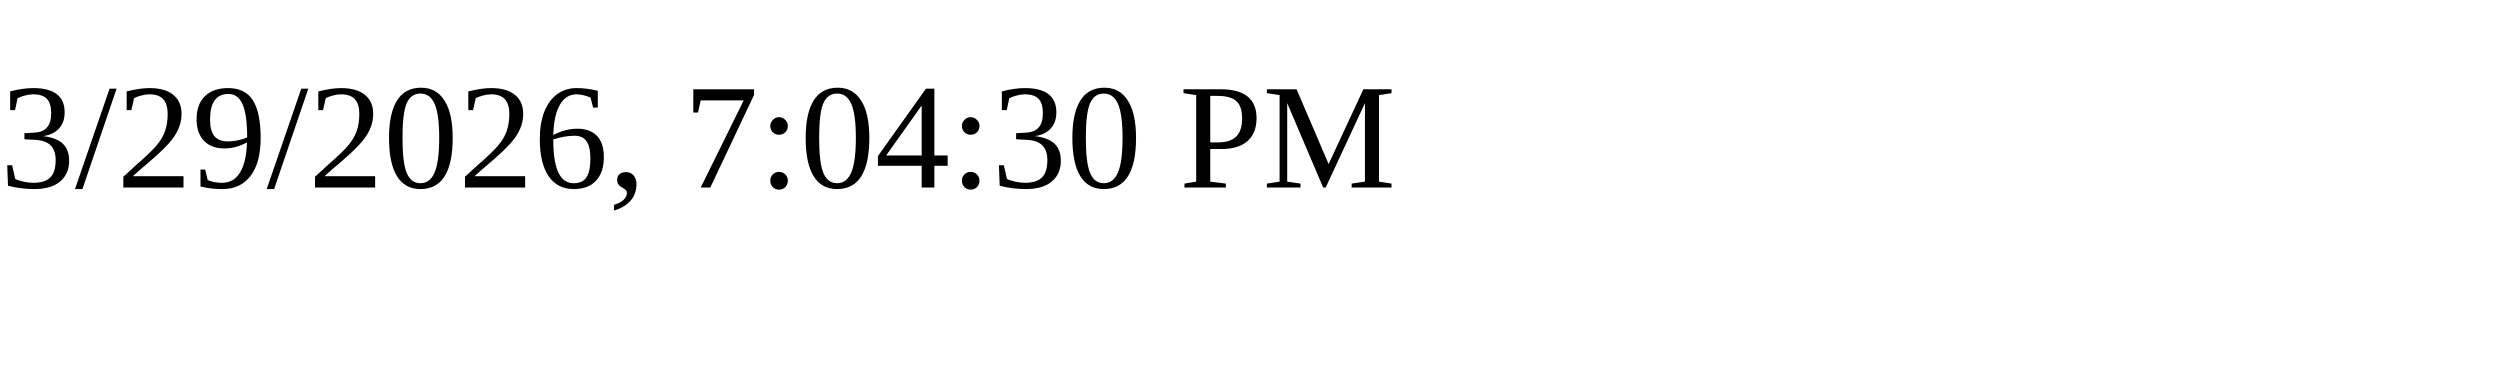
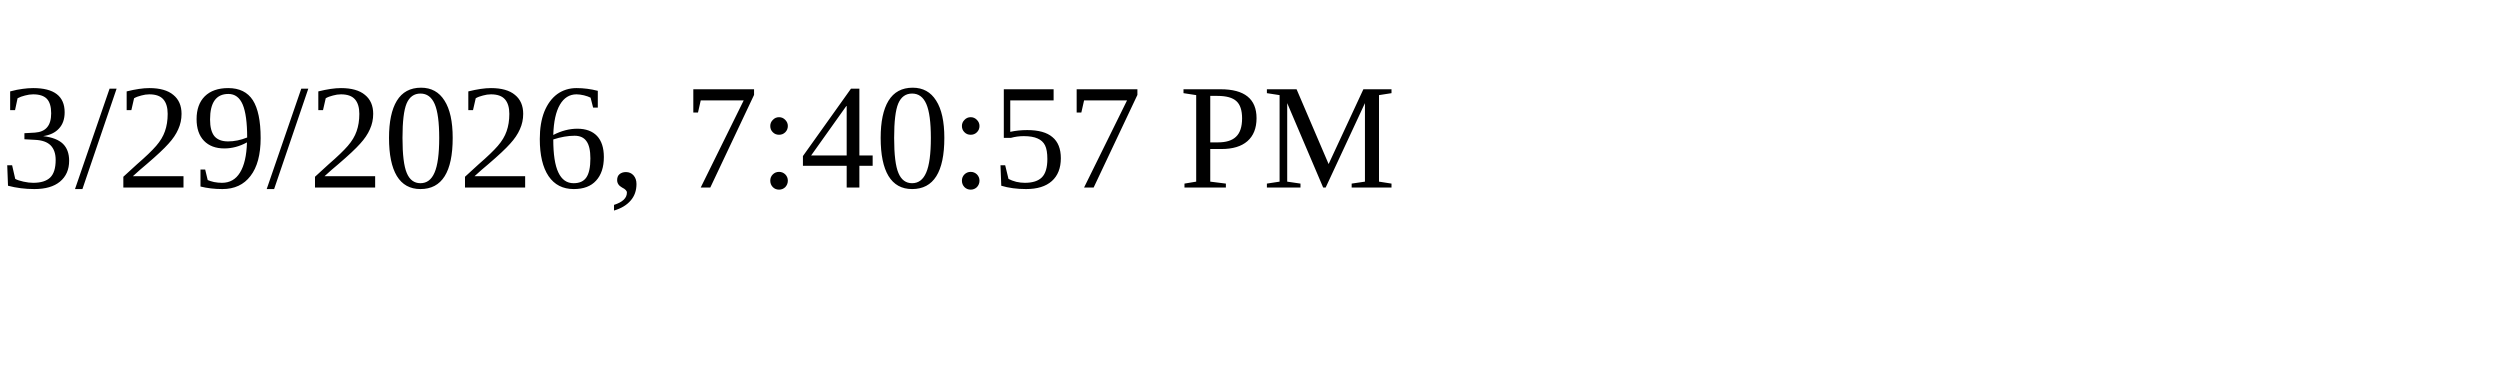
<svg xmlns="http://www.w3.org/2000/svg" height="30" width="200">
-   <text x="0" y="15">3/29/2026, 7:04:30 PM</text>
+   <text x="0" y="15">3/29/2026, 7:40:57 PM</text>
</svg>
